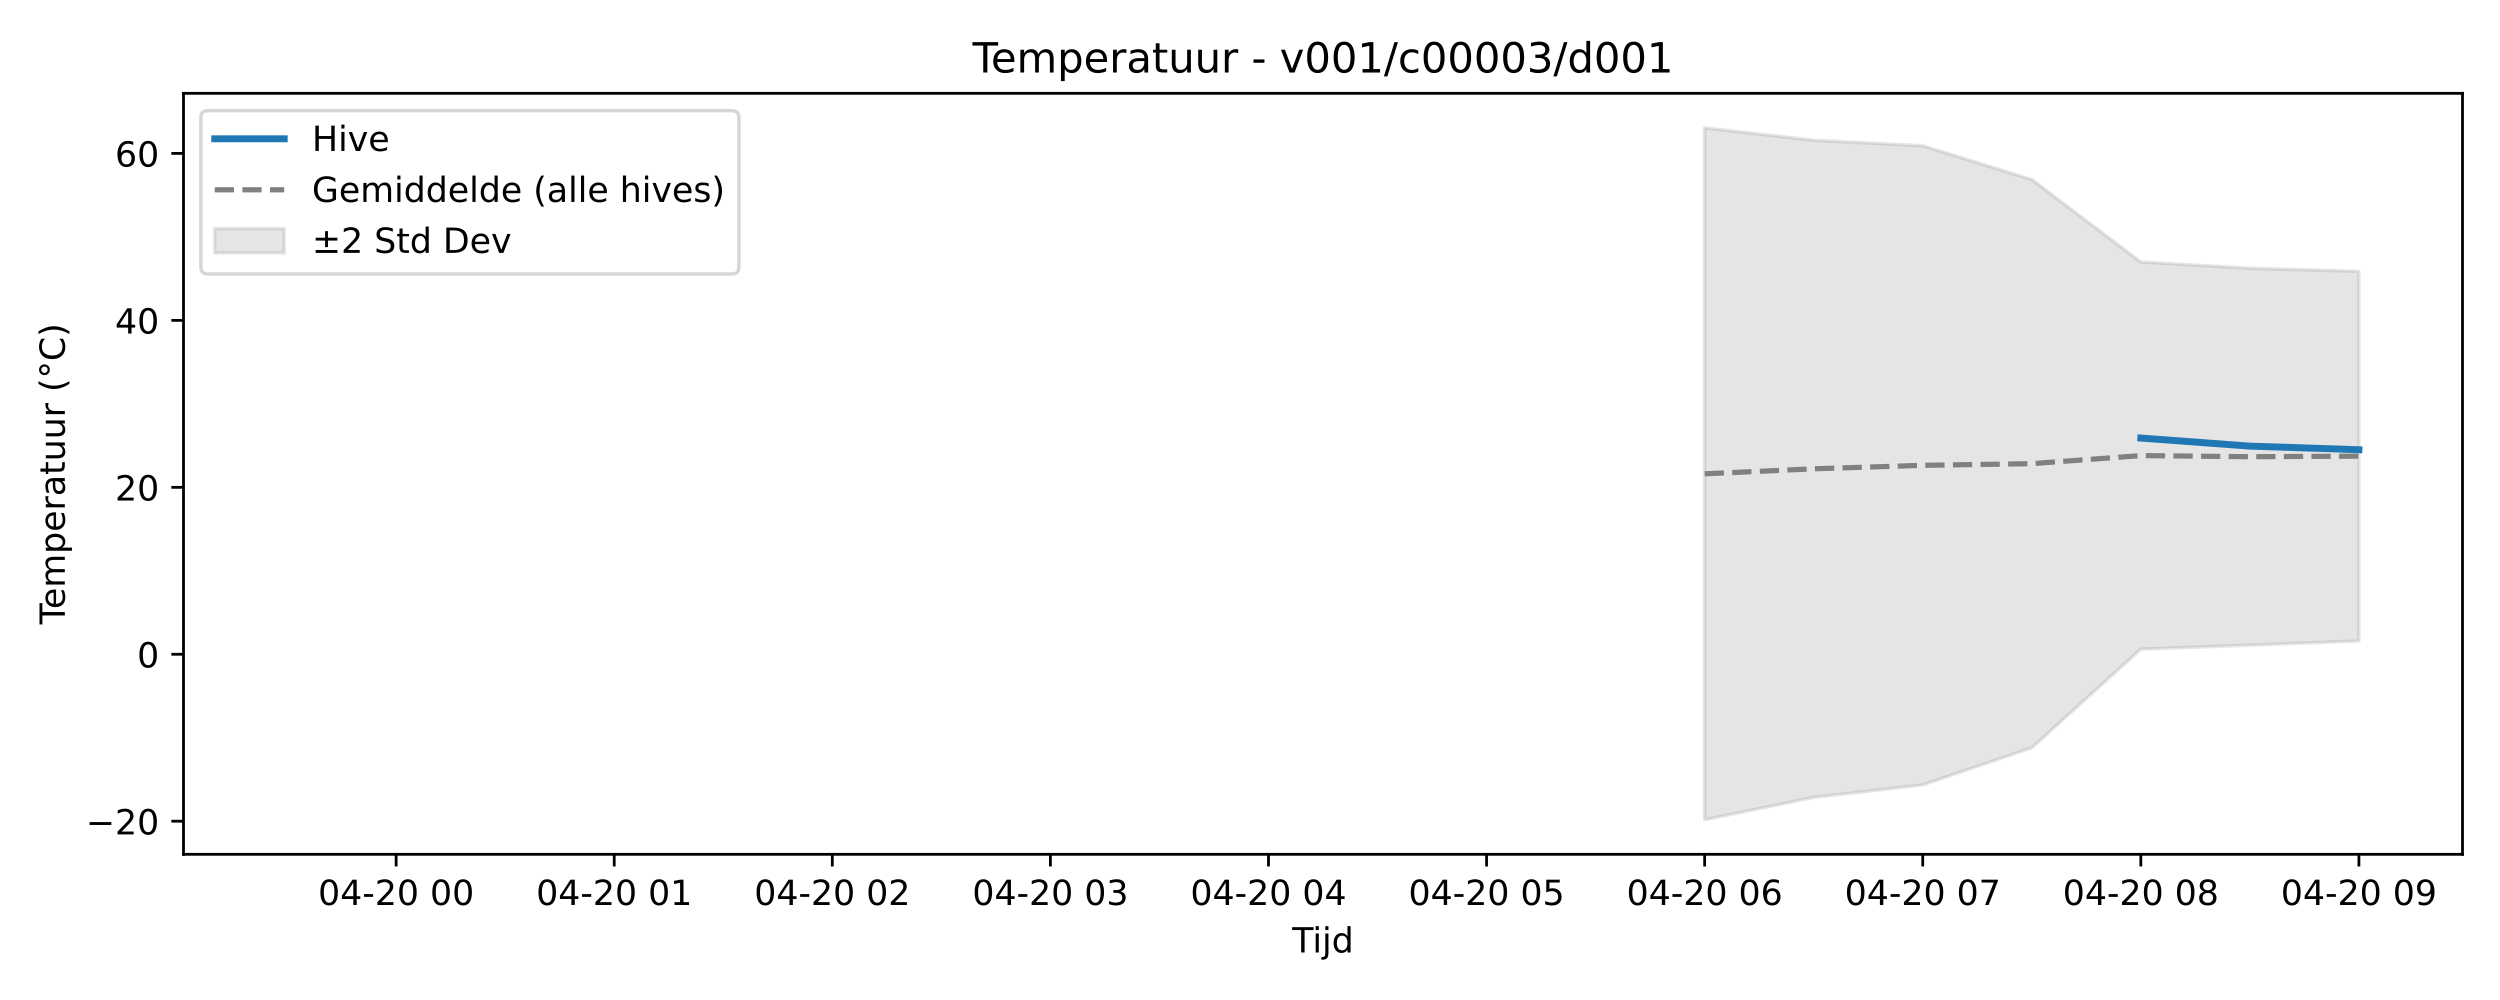
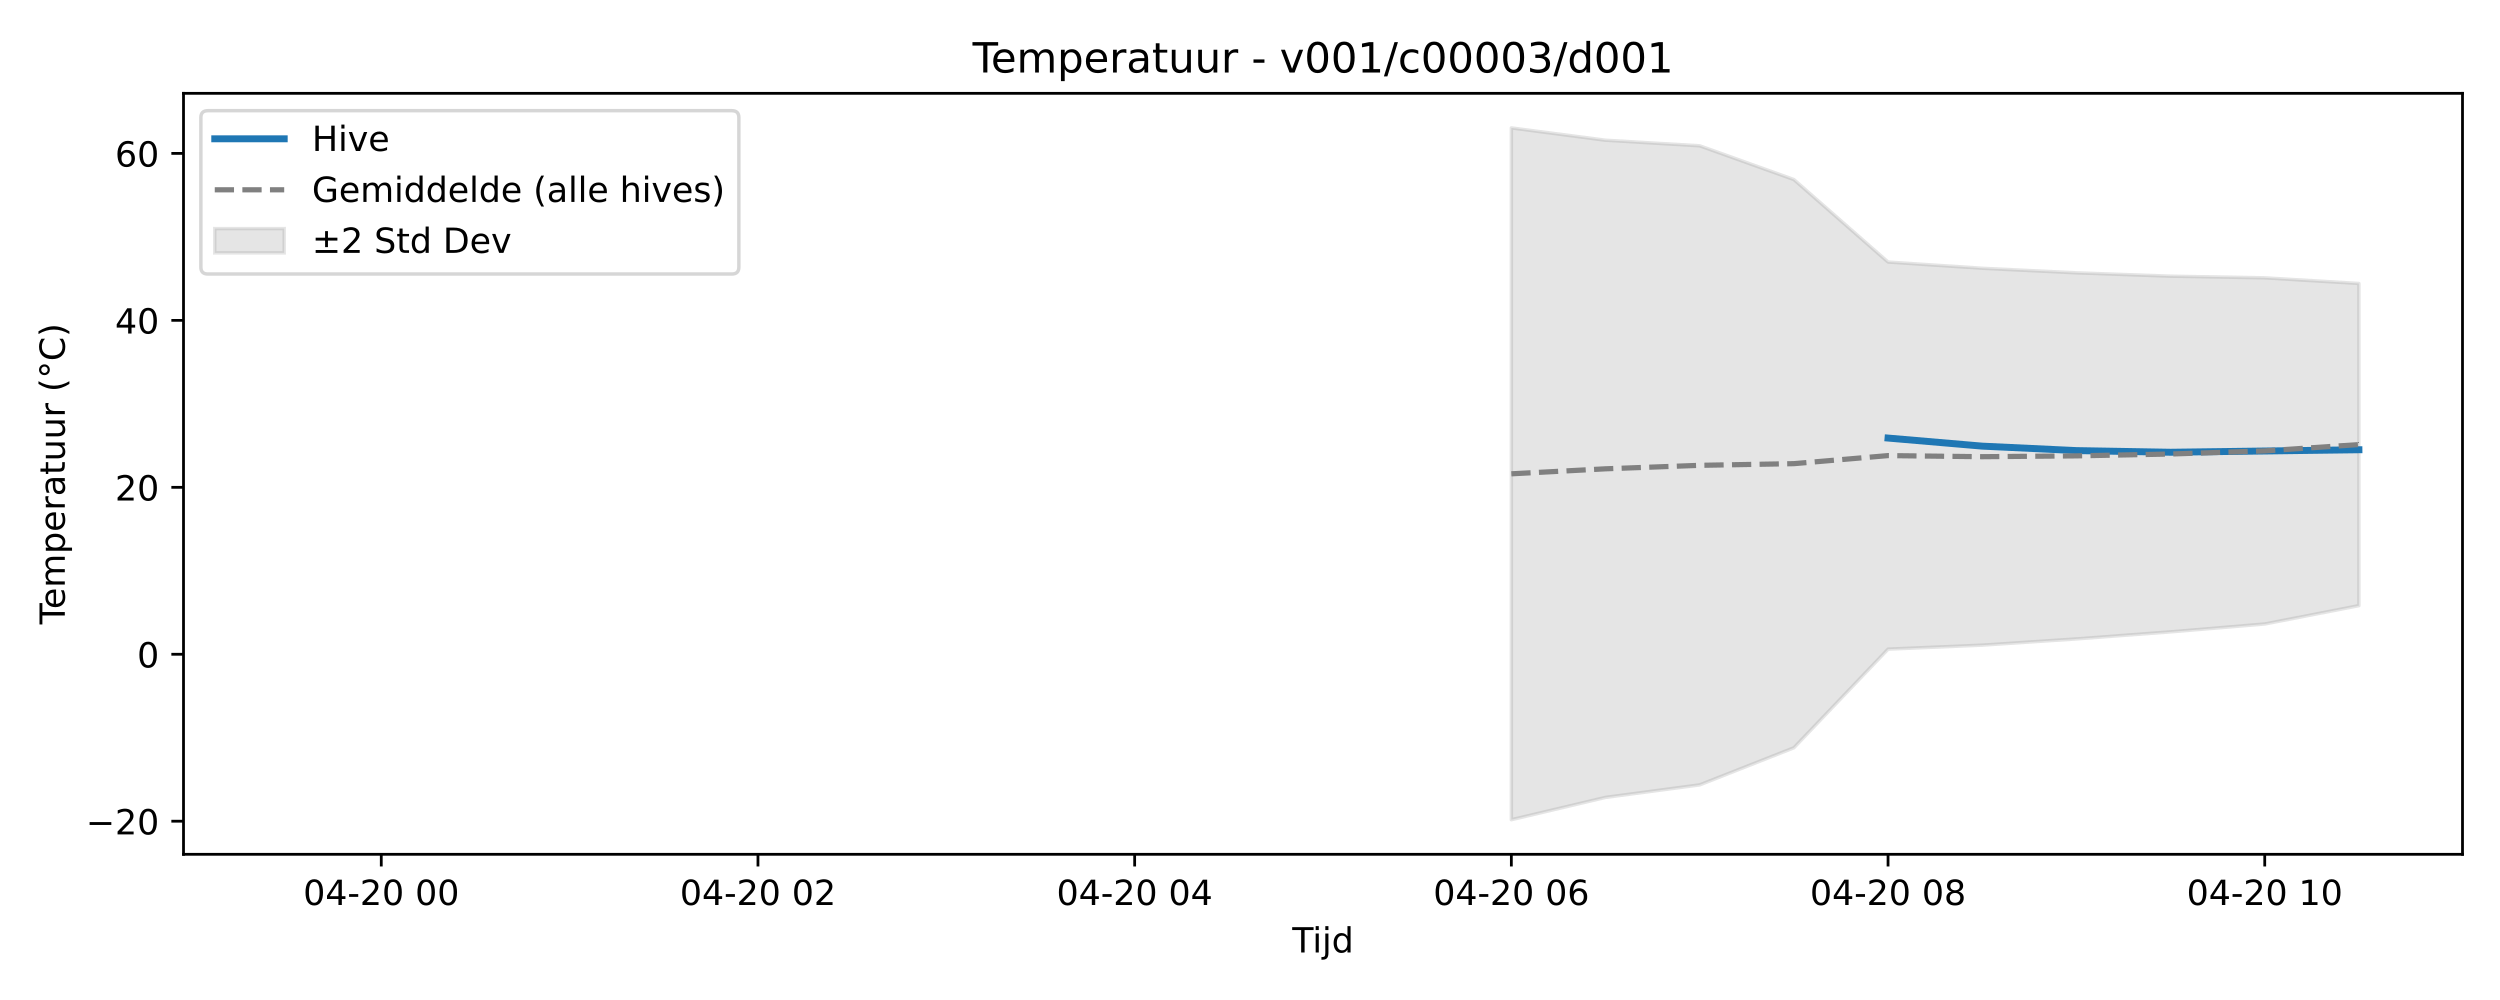
<svg xmlns="http://www.w3.org/2000/svg" xmlns:xlink="http://www.w3.org/1999/xlink" width="720pt" height="288pt" viewBox="0 0 720 288" version="1.1">
  <defs>
    <style type="text/css">*{stroke-linejoin: round; stroke-linecap: butt}</style>
  </defs>
  <g id="figure_1">
    <g id="patch_1">
      <path d="M 0 288  L 720 288  L 720 0  L 0 0  z " style="fill: #ffffff" />
    </g>
    <g id="axes_1">
      <g id="patch_2">
        <path d="M 52.85 246.04  L 709.2 246.04  L 709.2 26.88  L 52.85 26.88  z " style="fill: #ffffff" />
      </g>
      <g id="FillBetweenPolyCollection_1">
        <defs>
-           <path id="mf7ba7dcdd6" d="M 490.94 -251.158  L 490.94 -51.922  L 522.344 -58.351  L 553.749 -61.959  L 585.153 -72.64  L 616.557 -101.045  L 647.962 -102.199  L 679.366 -103.402  L 679.366 -209.856  L 679.366 -209.856  L 647.962 -210.738  L 616.557 -212.533  L 585.153 -236.29  L 553.749 -246.009  L 522.344 -247.614  L 490.94 -251.158  z " style="stroke: #808080; stroke-opacity: 0.2" />
+           <path id="m1d7313e271" d="M 435.269 -251.158  L 435.269 -51.922  L 462.391 -58.351  L 489.513 -61.959  L 516.635 -72.64  L 543.756 -101.045  L 570.878 -102.199  L 598 -103.993  L 625.122 -106.028  L 652.244 -108.293  L 679.366 -113.576  L 679.366 -206.36  L 679.366 -206.36  L 652.244 -207.983  L 625.122 -208.458  L 598 -209.425  L 570.878 -210.738  L 543.756 -212.533  L 516.635 -236.29  L 489.513 -246.009  L 462.391 -247.614  L 435.269 -251.158  z " style="stroke: #808080; stroke-opacity: 0.2" />
        </defs>
-         <g clip-path="url(#pc77f114fd9)">
-           <use xlink:href="#mf7ba7dcdd6" x="0" y="288" style="fill: #808080; fill-opacity: 0.2; stroke: #808080; stroke-opacity: 0.2" />
+         <g clip-path="url(#pd5b0db94c9)">
+           <use xlink:href="#m1d7313e271" x="0" y="288" style="fill: #808080; fill-opacity: 0.2; stroke: #808080; stroke-opacity: 0.2" />
        </g>
      </g>
      <g id="matplotlib.axis_1">
        <g id="xtick_1">
          <g id="line2d_1">
            <defs>
-               <path id="me14ebef748" d="M 0 0  L 0 3.5  " style="stroke: #000000; stroke-width: 0.8" />
-             </defs>
-             <g>
-               <use xlink:href="#me14ebef748" x="114.088" y="246.04" style="stroke: #000000; stroke-width: 0.8" />
+               <path id="mc8d496b8c4" d="M 0 0  L 0 3.5  " style="stroke: #000000; stroke-width: 0.8" />
+             </defs>
+             <g>
+               <use xlink:href="#mc8d496b8c4" x="109.806" y="246.04" style="stroke: #000000; stroke-width: 0.8" />
            </g>
          </g>
          <g id="text_1">
-             <g transform="translate(91.60793 260.6384) scale(0.1 -0.1)">
+             <g transform="translate(87.32552 260.6384) scale(0.1 -0.1)">
              <defs>
                <path id="DejaVuSans-30" d="M 2034 4250  Q 1547 4250 1301 3770  Q 1056 3291 1056 2328  Q 1056 1369 1301 889  Q 1547 409 2034 409  Q 2525 409 2770 889  Q 3016 1369 3016 2328  Q 3016 3291 2770 3770  Q 2525 4250 2034 4250  z M 2034 4750  Q 2819 4750 3233 4129  Q 3647 3509 3647 2328  Q 3647 1150 3233 529  Q 2819 -91 2034 -91  Q 1250 -91 836 529  Q 422 1150 422 2328  Q 422 3509 836 4129  Q 1250 4750 2034 4750  z " transform="scale(0.015625)" />
                <path id="DejaVuSans-34" d="M 2419 4116  L 825 1625  L 2419 1625  L 2419 4116  z M 2253 4666  L 3047 4666  L 3047 1625  L 3713 1625  L 3713 1100  L 3047 1100  L 3047 0  L 2419 0  L 2419 1100  L 313 1100  L 313 1709  L 2253 4666  z " transform="scale(0.015625)" />
                <path id="DejaVuSans-2d" d="M 313 2009  L 1997 2009  L 1997 1497  L 313 1497  L 313 2009  z " transform="scale(0.015625)" />
                <path id="DejaVuSans-32" d="M 1228 531  L 3431 531  L 3431 0  L 469 0  L 469 531  Q 828 903 1448 1529  Q 2069 2156 2228 2338  Q 2531 2678 2651 2914  Q 2772 3150 2772 3378  Q 2772 3750 2511 3984  Q 2250 4219 1831 4219  Q 1534 4219 1204 4116  Q 875 4013 500 3803  L 500 4441  Q 881 4594 1212 4672  Q 1544 4750 1819 4750  Q 2544 4750 2975 4387  Q 3406 4025 3406 3419  Q 3406 3131 3298 2873  Q 3191 2616 2906 2266  Q 2828 2175 2409 1742  Q 1991 1309 1228 531  z " transform="scale(0.015625)" />
                <path id="DejaVuSans-20" transform="scale(0.015625)" />
              </defs>
              <use xlink:href="#DejaVuSans-30" />
              <use xlink:href="#DejaVuSans-34" transform="translate(63.62305 0)" />
              <use xlink:href="#DejaVuSans-2d" transform="translate(127.2461 0)" />
              <use xlink:href="#DejaVuSans-32" transform="translate(163.3301 0)" />
              <use xlink:href="#DejaVuSans-30" transform="translate(226.9531 0)" />
              <use xlink:href="#DejaVuSans-20" transform="translate(290.5762 0)" />
              <use xlink:href="#DejaVuSans-30" transform="translate(322.3633 0)" />
              <use xlink:href="#DejaVuSans-30" transform="translate(385.9863 0)" />
            </g>
          </g>
        </g>
        <g id="xtick_2">
          <g id="line2d_2">
            <g>
-               <use xlink:href="#me14ebef748" x="176.897" y="246.04" style="stroke: #000000; stroke-width: 0.8" />
+               <use xlink:href="#mc8d496b8c4" x="218.294" y="246.04" style="stroke: #000000; stroke-width: 0.8" />
            </g>
          </g>
          <g id="text_2">
-             <g transform="translate(154.4165 260.6384) scale(0.1 -0.1)">
+             <g transform="translate(195.8131 260.6384) scale(0.1 -0.1)">
+               <use xlink:href="#DejaVuSans-30" />
+               <use xlink:href="#DejaVuSans-34" transform="translate(63.62305 0)" />
+               <use xlink:href="#DejaVuSans-2d" transform="translate(127.2461 0)" />
+               <use xlink:href="#DejaVuSans-32" transform="translate(163.3301 0)" />
+               <use xlink:href="#DejaVuSans-30" transform="translate(226.9531 0)" />
+               <use xlink:href="#DejaVuSans-20" transform="translate(290.5762 0)" />
+               <use xlink:href="#DejaVuSans-30" transform="translate(322.3633 0)" />
+               <use xlink:href="#DejaVuSans-32" transform="translate(385.9863 0)" />
+             </g>
+           </g>
+         </g>
+         <g id="xtick_3">
+           <g id="line2d_3">
+             <g>
+               <use xlink:href="#mc8d496b8c4" x="326.781" y="246.04" style="stroke: #000000; stroke-width: 0.8" />
+             </g>
+           </g>
+           <g id="text_3">
+             <g transform="translate(304.3007 260.6384) scale(0.1 -0.1)">
+               <use xlink:href="#DejaVuSans-30" />
+               <use xlink:href="#DejaVuSans-34" transform="translate(63.62305 0)" />
+               <use xlink:href="#DejaVuSans-2d" transform="translate(127.2461 0)" />
+               <use xlink:href="#DejaVuSans-32" transform="translate(163.3301 0)" />
+               <use xlink:href="#DejaVuSans-30" transform="translate(226.9531 0)" />
+               <use xlink:href="#DejaVuSans-20" transform="translate(290.5762 0)" />
+               <use xlink:href="#DejaVuSans-30" transform="translate(322.3633 0)" />
+               <use xlink:href="#DejaVuSans-34" transform="translate(385.9863 0)" />
+             </g>
+           </g>
+         </g>
+         <g id="xtick_4">
+           <g id="line2d_4">
+             <g>
+               <use xlink:href="#mc8d496b8c4" x="435.269" y="246.04" style="stroke: #000000; stroke-width: 0.8" />
+             </g>
+           </g>
+           <g id="text_4">
+             <g transform="translate(412.7883 260.6384) scale(0.1 -0.1)">
+               <defs>
+                 <path id="DejaVuSans-36" d="M 2113 2584  Q 1688 2584 1439 2293  Q 1191 2003 1191 1497  Q 1191 994 1439 701  Q 1688 409 2113 409  Q 2538 409 2786 701  Q 3034 994 3034 1497  Q 3034 2003 2786 2293  Q 2538 2584 2113 2584  z M 3366 4563  L 3366 3988  Q 3128 4100 2886 4159  Q 2644 4219 2406 4219  Q 1781 4219 1451 3797  Q 1122 3375 1075 2522  Q 1259 2794 1537 2939  Q 1816 3084 2150 3084  Q 2853 3084 3261 2657  Q 3669 2231 3669 1497  Q 3669 778 3244 343  Q 2819 -91 2113 -91  Q 1303 -91 875 529  Q 447 1150 447 2328  Q 447 3434 972 4092  Q 1497 4750 2381 4750  Q 2619 4750 2861 4703  Q 3103 4656 3366 4563  z " transform="scale(0.015625)" />
+               </defs>
+               <use xlink:href="#DejaVuSans-30" />
+               <use xlink:href="#DejaVuSans-34" transform="translate(63.62305 0)" />
+               <use xlink:href="#DejaVuSans-2d" transform="translate(127.2461 0)" />
+               <use xlink:href="#DejaVuSans-32" transform="translate(163.3301 0)" />
+               <use xlink:href="#DejaVuSans-30" transform="translate(226.9531 0)" />
+               <use xlink:href="#DejaVuSans-20" transform="translate(290.5762 0)" />
+               <use xlink:href="#DejaVuSans-30" transform="translate(322.3633 0)" />
+               <use xlink:href="#DejaVuSans-36" transform="translate(385.9863 0)" />
+             </g>
+           </g>
+         </g>
+         <g id="xtick_5">
+           <g id="line2d_5">
+             <g>
+               <use xlink:href="#mc8d496b8c4" x="543.756" y="246.04" style="stroke: #000000; stroke-width: 0.8" />
+             </g>
+           </g>
+           <g id="text_5">
+             <g transform="translate(521.2759 260.6384) scale(0.1 -0.1)">
+               <defs>
+                 <path id="DejaVuSans-38" d="M 2034 2216  Q 1584 2216 1326 1975  Q 1069 1734 1069 1313  Q 1069 891 1326 650  Q 1584 409 2034 409  Q 2484 409 2743 651  Q 3003 894 3003 1313  Q 3003 1734 2745 1975  Q 2488 2216 2034 2216  z M 1403 2484  Q 997 2584 770 2862  Q 544 3141 544 3541  Q 544 4100 942 4425  Q 1341 4750 2034 4750  Q 2731 4750 3128 4425  Q 3525 4100 3525 3541  Q 3525 3141 3298 2862  Q 3072 2584 2669 2484  Q 3125 2378 3379 2068  Q 3634 1759 3634 1313  Q 3634 634 3220 271  Q 2806 -91 2034 -91  Q 1263 -91 848 271  Q 434 634 434 1313  Q 434 1759 690 2068  Q 947 2378 1403 2484  z M 1172 3481  Q 1172 3119 1398 2916  Q 1625 2713 2034 2713  Q 2441 2713 2670 2916  Q 2900 3119 2900 3481  Q 2900 3844 2670 4047  Q 2441 4250 2034 4250  Q 1625 4250 1398 4047  Q 1172 3844 1172 3481  z " transform="scale(0.015625)" />
+               </defs>
+               <use xlink:href="#DejaVuSans-30" />
+               <use xlink:href="#DejaVuSans-34" transform="translate(63.62305 0)" />
+               <use xlink:href="#DejaVuSans-2d" transform="translate(127.2461 0)" />
+               <use xlink:href="#DejaVuSans-32" transform="translate(163.3301 0)" />
+               <use xlink:href="#DejaVuSans-30" transform="translate(226.9531 0)" />
+               <use xlink:href="#DejaVuSans-20" transform="translate(290.5762 0)" />
+               <use xlink:href="#DejaVuSans-30" transform="translate(322.3633 0)" />
+               <use xlink:href="#DejaVuSans-38" transform="translate(385.9863 0)" />
+             </g>
+           </g>
+         </g>
+         <g id="xtick_6">
+           <g id="line2d_6">
+             <g>
+               <use xlink:href="#mc8d496b8c4" x="652.244" y="246.04" style="stroke: #000000; stroke-width: 0.8" />
+             </g>
+           </g>
+           <g id="text_6">
+             <g transform="translate(629.7635 260.6384) scale(0.1 -0.1)">
              <defs>
                <path id="DejaVuSans-31" d="M 794 531  L 1825 531  L 1825 4091  L 703 3866  L 703 4441  L 1819 4666  L 2450 4666  L 2450 531  L 3481 531  L 3481 0  L 794 0  L 794 531  z " transform="scale(0.015625)" />
              </defs>
              <use xlink:href="#DejaVuSans-30" />
              <use xlink:href="#DejaVuSans-34" transform="translate(63.62305 0)" />
              <use xlink:href="#DejaVuSans-2d" transform="translate(127.2461 0)" />
              <use xlink:href="#DejaVuSans-32" transform="translate(163.3301 0)" />
              <use xlink:href="#DejaVuSans-30" transform="translate(226.9531 0)" />
              <use xlink:href="#DejaVuSans-20" transform="translate(290.5762 0)" />
-               <use xlink:href="#DejaVuSans-30" transform="translate(322.3633 0)" />
-               <use xlink:href="#DejaVuSans-31" transform="translate(385.9863 0)" />
-             </g>
-           </g>
-         </g>
-         <g id="xtick_3">
-           <g id="line2d_3">
-             <g>
-               <use xlink:href="#me14ebef748" x="239.706" y="246.04" style="stroke: #000000; stroke-width: 0.8" />
-             </g>
-           </g>
-           <g id="text_3">
-             <g transform="translate(217.2252 260.6384) scale(0.1 -0.1)">
-               <use xlink:href="#DejaVuSans-30" />
-               <use xlink:href="#DejaVuSans-34" transform="translate(63.62305 0)" />
-               <use xlink:href="#DejaVuSans-2d" transform="translate(127.2461 0)" />
-               <use xlink:href="#DejaVuSans-32" transform="translate(163.3301 0)" />
-               <use xlink:href="#DejaVuSans-30" transform="translate(226.9531 0)" />
-               <use xlink:href="#DejaVuSans-20" transform="translate(290.5762 0)" />
-               <use xlink:href="#DejaVuSans-30" transform="translate(322.3633 0)" />
-               <use xlink:href="#DejaVuSans-32" transform="translate(385.9863 0)" />
-             </g>
-           </g>
-         </g>
-         <g id="xtick_4">
-           <g id="line2d_4">
-             <g>
-               <use xlink:href="#me14ebef748" x="302.514" y="246.04" style="stroke: #000000; stroke-width: 0.8" />
-             </g>
-           </g>
-           <g id="text_4">
-             <g transform="translate(280.0338 260.6384) scale(0.1 -0.1)">
-               <defs>
-                 <path id="DejaVuSans-33" d="M 2597 2516  Q 3050 2419 3304 2112  Q 3559 1806 3559 1356  Q 3559 666 3084 287  Q 2609 -91 1734 -91  Q 1441 -91 1130 -33  Q 819 25 488 141  L 488 750  Q 750 597 1062 519  Q 1375 441 1716 441  Q 2309 441 2620 675  Q 2931 909 2931 1356  Q 2931 1769 2642 2001  Q 2353 2234 1838 2234  L 1294 2234  L 1294 2753  L 1863 2753  Q 2328 2753 2575 2939  Q 2822 3125 2822 3475  Q 2822 3834 2567 4026  Q 2313 4219 1838 4219  Q 1578 4219 1281 4162  Q 984 4106 628 3988  L 628 4550  Q 988 4650 1302 4700  Q 1616 4750 1894 4750  Q 2613 4750 3031 4423  Q 3450 4097 3450 3541  Q 3450 3153 3228 2886  Q 3006 2619 2597 2516  z " transform="scale(0.015625)" />
-               </defs>
-               <use xlink:href="#DejaVuSans-30" />
-               <use xlink:href="#DejaVuSans-34" transform="translate(63.62305 0)" />
-               <use xlink:href="#DejaVuSans-2d" transform="translate(127.2461 0)" />
-               <use xlink:href="#DejaVuSans-32" transform="translate(163.3301 0)" />
-               <use xlink:href="#DejaVuSans-30" transform="translate(226.9531 0)" />
-               <use xlink:href="#DejaVuSans-20" transform="translate(290.5762 0)" />
-               <use xlink:href="#DejaVuSans-30" transform="translate(322.3633 0)" />
-               <use xlink:href="#DejaVuSans-33" transform="translate(385.9863 0)" />
-             </g>
-           </g>
-         </g>
-         <g id="xtick_5">
-           <g id="line2d_5">
-             <g>
-               <use xlink:href="#me14ebef748" x="365.323" y="246.04" style="stroke: #000000; stroke-width: 0.8" />
-             </g>
-           </g>
-           <g id="text_5">
-             <g transform="translate(342.8424 260.6384) scale(0.1 -0.1)">
-               <use xlink:href="#DejaVuSans-30" />
-               <use xlink:href="#DejaVuSans-34" transform="translate(63.62305 0)" />
-               <use xlink:href="#DejaVuSans-2d" transform="translate(127.2461 0)" />
-               <use xlink:href="#DejaVuSans-32" transform="translate(163.3301 0)" />
-               <use xlink:href="#DejaVuSans-30" transform="translate(226.9531 0)" />
-               <use xlink:href="#DejaVuSans-20" transform="translate(290.5762 0)" />
-               <use xlink:href="#DejaVuSans-30" transform="translate(322.3633 0)" />
-               <use xlink:href="#DejaVuSans-34" transform="translate(385.9863 0)" />
-             </g>
-           </g>
-         </g>
-         <g id="xtick_6">
-           <g id="line2d_6">
-             <g>
-               <use xlink:href="#me14ebef748" x="428.131" y="246.04" style="stroke: #000000; stroke-width: 0.8" />
-             </g>
-           </g>
-           <g id="text_6">
-             <g transform="translate(405.651 260.6384) scale(0.1 -0.1)">
-               <defs>
-                 <path id="DejaVuSans-35" d="M 691 4666  L 3169 4666  L 3169 4134  L 1269 4134  L 1269 2991  Q 1406 3038 1543 3061  Q 1681 3084 1819 3084  Q 2600 3084 3056 2656  Q 3513 2228 3513 1497  Q 3513 744 3044 326  Q 2575 -91 1722 -91  Q 1428 -91 1123 -41  Q 819 9 494 109  L 494 744  Q 775 591 1075 516  Q 1375 441 1709 441  Q 2250 441 2565 725  Q 2881 1009 2881 1497  Q 2881 1984 2565 2268  Q 2250 2553 1709 2553  Q 1456 2553 1204 2497  Q 953 2441 691 2322  L 691 4666  z " transform="scale(0.015625)" />
-               </defs>
-               <use xlink:href="#DejaVuSans-30" />
-               <use xlink:href="#DejaVuSans-34" transform="translate(63.62305 0)" />
-               <use xlink:href="#DejaVuSans-2d" transform="translate(127.2461 0)" />
-               <use xlink:href="#DejaVuSans-32" transform="translate(163.3301 0)" />
-               <use xlink:href="#DejaVuSans-30" transform="translate(226.9531 0)" />
-               <use xlink:href="#DejaVuSans-20" transform="translate(290.5762 0)" />
-               <use xlink:href="#DejaVuSans-30" transform="translate(322.3633 0)" />
-               <use xlink:href="#DejaVuSans-35" transform="translate(385.9863 0)" />
-             </g>
-           </g>
-         </g>
-         <g id="xtick_7">
-           <g id="line2d_7">
-             <g>
-               <use xlink:href="#me14ebef748" x="490.94" y="246.04" style="stroke: #000000; stroke-width: 0.8" />
-             </g>
-           </g>
-           <g id="text_7">
-             <g transform="translate(468.4596 260.6384) scale(0.1 -0.1)">
-               <defs>
-                 <path id="DejaVuSans-36" d="M 2113 2584  Q 1688 2584 1439 2293  Q 1191 2003 1191 1497  Q 1191 994 1439 701  Q 1688 409 2113 409  Q 2538 409 2786 701  Q 3034 994 3034 1497  Q 3034 2003 2786 2293  Q 2538 2584 2113 2584  z M 3366 4563  L 3366 3988  Q 3128 4100 2886 4159  Q 2644 4219 2406 4219  Q 1781 4219 1451 3797  Q 1122 3375 1075 2522  Q 1259 2794 1537 2939  Q 1816 3084 2150 3084  Q 2853 3084 3261 2657  Q 3669 2231 3669 1497  Q 3669 778 3244 343  Q 2819 -91 2113 -91  Q 1303 -91 875 529  Q 447 1150 447 2328  Q 447 3434 972 4092  Q 1497 4750 2381 4750  Q 2619 4750 2861 4703  Q 3103 4656 3366 4563  z " transform="scale(0.015625)" />
-               </defs>
-               <use xlink:href="#DejaVuSans-30" />
-               <use xlink:href="#DejaVuSans-34" transform="translate(63.62305 0)" />
-               <use xlink:href="#DejaVuSans-2d" transform="translate(127.2461 0)" />
-               <use xlink:href="#DejaVuSans-32" transform="translate(163.3301 0)" />
-               <use xlink:href="#DejaVuSans-30" transform="translate(226.9531 0)" />
-               <use xlink:href="#DejaVuSans-20" transform="translate(290.5762 0)" />
-               <use xlink:href="#DejaVuSans-30" transform="translate(322.3633 0)" />
-               <use xlink:href="#DejaVuSans-36" transform="translate(385.9863 0)" />
-             </g>
-           </g>
-         </g>
-         <g id="xtick_8">
-           <g id="line2d_8">
-             <g>
-               <use xlink:href="#me14ebef748" x="553.749" y="246.04" style="stroke: #000000; stroke-width: 0.8" />
-             </g>
-           </g>
-           <g id="text_8">
-             <g transform="translate(531.2682 260.6384) scale(0.1 -0.1)">
-               <defs>
-                 <path id="DejaVuSans-37" d="M 525 4666  L 3525 4666  L 3525 4397  L 1831 0  L 1172 0  L 2766 4134  L 525 4134  L 525 4666  z " transform="scale(0.015625)" />
-               </defs>
-               <use xlink:href="#DejaVuSans-30" />
-               <use xlink:href="#DejaVuSans-34" transform="translate(63.62305 0)" />
-               <use xlink:href="#DejaVuSans-2d" transform="translate(127.2461 0)" />
-               <use xlink:href="#DejaVuSans-32" transform="translate(163.3301 0)" />
-               <use xlink:href="#DejaVuSans-30" transform="translate(226.9531 0)" />
-               <use xlink:href="#DejaVuSans-20" transform="translate(290.5762 0)" />
-               <use xlink:href="#DejaVuSans-30" transform="translate(322.3633 0)" />
-               <use xlink:href="#DejaVuSans-37" transform="translate(385.9863 0)" />
-             </g>
-           </g>
-         </g>
-         <g id="xtick_9">
-           <g id="line2d_9">
-             <g>
-               <use xlink:href="#me14ebef748" x="616.557" y="246.04" style="stroke: #000000; stroke-width: 0.8" />
-             </g>
-           </g>
-           <g id="text_9">
-             <g transform="translate(594.0768 260.6384) scale(0.1 -0.1)">
-               <defs>
-                 <path id="DejaVuSans-38" d="M 2034 2216  Q 1584 2216 1326 1975  Q 1069 1734 1069 1313  Q 1069 891 1326 650  Q 1584 409 2034 409  Q 2484 409 2743 651  Q 3003 894 3003 1313  Q 3003 1734 2745 1975  Q 2488 2216 2034 2216  z M 1403 2484  Q 997 2584 770 2862  Q 544 3141 544 3541  Q 544 4100 942 4425  Q 1341 4750 2034 4750  Q 2731 4750 3128 4425  Q 3525 4100 3525 3541  Q 3525 3141 3298 2862  Q 3072 2584 2669 2484  Q 3125 2378 3379 2068  Q 3634 1759 3634 1313  Q 3634 634 3220 271  Q 2806 -91 2034 -91  Q 1263 -91 848 271  Q 434 634 434 1313  Q 434 1759 690 2068  Q 947 2378 1403 2484  z M 1172 3481  Q 1172 3119 1398 2916  Q 1625 2713 2034 2713  Q 2441 2713 2670 2916  Q 2900 3119 2900 3481  Q 2900 3844 2670 4047  Q 2441 4250 2034 4250  Q 1625 4250 1398 4047  Q 1172 3844 1172 3481  z " transform="scale(0.015625)" />
-               </defs>
-               <use xlink:href="#DejaVuSans-30" />
-               <use xlink:href="#DejaVuSans-34" transform="translate(63.62305 0)" />
-               <use xlink:href="#DejaVuSans-2d" transform="translate(127.2461 0)" />
-               <use xlink:href="#DejaVuSans-32" transform="translate(163.3301 0)" />
-               <use xlink:href="#DejaVuSans-30" transform="translate(226.9531 0)" />
-               <use xlink:href="#DejaVuSans-20" transform="translate(290.5762 0)" />
-               <use xlink:href="#DejaVuSans-30" transform="translate(322.3633 0)" />
-               <use xlink:href="#DejaVuSans-38" transform="translate(385.9863 0)" />
-             </g>
-           </g>
-         </g>
-         <g id="xtick_10">
-           <g id="line2d_10">
-             <g>
-               <use xlink:href="#me14ebef748" x="679.366" y="246.04" style="stroke: #000000; stroke-width: 0.8" />
-             </g>
-           </g>
-           <g id="text_10">
-             <g transform="translate(656.8854 260.6384) scale(0.1 -0.1)">
-               <defs>
-                 <path id="DejaVuSans-39" d="M 703 97  L 703 672  Q 941 559 1184 500  Q 1428 441 1663 441  Q 2288 441 2617 861  Q 2947 1281 2994 2138  Q 2813 1869 2534 1725  Q 2256 1581 1919 1581  Q 1219 1581 811 2004  Q 403 2428 403 3163  Q 403 3881 828 4315  Q 1253 4750 1959 4750  Q 2769 4750 3195 4129  Q 3622 3509 3622 2328  Q 3622 1225 3098 567  Q 2575 -91 1691 -91  Q 1453 -91 1209 -44  Q 966 3 703 97  z M 1959 2075  Q 2384 2075 2632 2365  Q 2881 2656 2881 3163  Q 2881 3666 2632 3958  Q 2384 4250 1959 4250  Q 1534 4250 1286 3958  Q 1038 3666 1038 3163  Q 1038 2656 1286 2365  Q 1534 2075 1959 2075  z " transform="scale(0.015625)" />
-               </defs>
-               <use xlink:href="#DejaVuSans-30" />
-               <use xlink:href="#DejaVuSans-34" transform="translate(63.62305 0)" />
-               <use xlink:href="#DejaVuSans-2d" transform="translate(127.2461 0)" />
-               <use xlink:href="#DejaVuSans-32" transform="translate(163.3301 0)" />
-               <use xlink:href="#DejaVuSans-30" transform="translate(226.9531 0)" />
-               <use xlink:href="#DejaVuSans-20" transform="translate(290.5762 0)" />
-               <use xlink:href="#DejaVuSans-30" transform="translate(322.3633 0)" />
-               <use xlink:href="#DejaVuSans-39" transform="translate(385.9863 0)" />
-             </g>
-           </g>
-         </g>
-         <g id="text_11">
+               <use xlink:href="#DejaVuSans-31" transform="translate(322.3633 0)" />
+               <use xlink:href="#DejaVuSans-30" transform="translate(385.9863 0)" />
+             </g>
+           </g>
+         </g>
+         <g id="text_7">
          <g transform="translate(372.175 274.3166) scale(0.1 -0.1)">
            <defs>
              <path id="DejaVuSans-54" d="M -19 4666  L 3928 4666  L 3928 4134  L 2272 4134  L 2272 0  L 1638 0  L 1638 4134  L -19 4134  L -19 4666  z " transform="scale(0.015625)" />
              <path id="DejaVuSans-69" d="M 603 3500  L 1178 3500  L 1178 0  L 603 0  L 603 3500  z M 603 4863  L 1178 4863  L 1178 4134  L 603 4134  L 603 4863  z " transform="scale(0.015625)" />
              <path id="DejaVuSans-6a" d="M 603 3500  L 1178 3500  L 1178 -63  Q 1178 -731 923 -1031  Q 669 -1331 103 -1331  L -116 -1331  L -116 -844  L 38 -844  Q 366 -844 484 -692  Q 603 -541 603 -63  L 603 3500  z M 603 4863  L 1178 4863  L 1178 4134  L 603 4134  L 603 4863  z " transform="scale(0.015625)" />
              <path id="DejaVuSans-64" d="M 2906 2969  L 2906 4863  L 3481 4863  L 3481 0  L 2906 0  L 2906 525  Q 2725 213 2448 61  Q 2172 -91 1784 -91  Q 1150 -91 751 415  Q 353 922 353 1747  Q 353 2572 751 3078  Q 1150 3584 1784 3584  Q 2172 3584 2448 3432  Q 2725 3281 2906 2969  z M 947 1747  Q 947 1113 1208 752  Q 1469 391 1925 391  Q 2381 391 2643 752  Q 2906 1113 2906 1747  Q 2906 2381 2643 2742  Q 2381 3103 1925 3103  Q 1469 3103 1208 2742  Q 947 2381 947 1747  z " transform="scale(0.015625)" />
            </defs>
            <use xlink:href="#DejaVuSans-54" />
            <use xlink:href="#DejaVuSans-69" transform="translate(57.95898 0)" />
            <use xlink:href="#DejaVuSans-6a" transform="translate(85.74219 0)" />
            <use xlink:href="#DejaVuSans-64" transform="translate(113.5254 0)" />
          </g>
        </g>
      </g>
      <g id="matplotlib.axis_2">
        <g id="ytick_1">
-           <g id="line2d_11">
-             <defs>
-               <path id="m6b45f3e6f0" d="M 0 0  L -3.5 0  " style="stroke: #000000; stroke-width: 0.8" />
-             </defs>
-             <g>
-               <use xlink:href="#m6b45f3e6f0" x="52.85" y="236.511" style="stroke: #000000; stroke-width: 0.8" />
-             </g>
-           </g>
-           <g id="text_12">
+           <g id="line2d_7">
+             <defs>
+               <path id="mb2740cbf51" d="M 0 0  L -3.5 0  " style="stroke: #000000; stroke-width: 0.8" />
+             </defs>
+             <g>
+               <use xlink:href="#mb2740cbf51" x="52.85" y="236.511" style="stroke: #000000; stroke-width: 0.8" />
+             </g>
+           </g>
+           <g id="text_8">
            <g transform="translate(24.74531 240.3106) scale(0.1 -0.1)">
              <defs>
                <path id="DejaVuSans-2212" d="M 678 2272  L 4684 2272  L 4684 1741  L 678 1741  L 678 2272  z " transform="scale(0.015625)" />
              </defs>
              <use xlink:href="#DejaVuSans-2212" />
              <use xlink:href="#DejaVuSans-32" transform="translate(83.78906 0)" />
              <use xlink:href="#DejaVuSans-30" transform="translate(147.4121 0)" />
            </g>
          </g>
        </g>
        <g id="ytick_2">
-           <g id="line2d_12">
-             <g>
-               <use xlink:href="#m6b45f3e6f0" x="52.85" y="188.429" style="stroke: #000000; stroke-width: 0.8" />
-             </g>
-           </g>
-           <g id="text_13">
+           <g id="line2d_8">
+             <g>
+               <use xlink:href="#mb2740cbf51" x="52.85" y="188.429" style="stroke: #000000; stroke-width: 0.8" />
+             </g>
+           </g>
+           <g id="text_9">
            <g transform="translate(39.4875 192.2283) scale(0.1 -0.1)">
              <use xlink:href="#DejaVuSans-30" />
            </g>
          </g>
        </g>
        <g id="ytick_3">
-           <g id="line2d_13">
-             <g>
-               <use xlink:href="#m6b45f3e6f0" x="52.85" y="140.347" style="stroke: #000000; stroke-width: 0.8" />
-             </g>
-           </g>
-           <g id="text_14">
+           <g id="line2d_9">
+             <g>
+               <use xlink:href="#mb2740cbf51" x="52.85" y="140.347" style="stroke: #000000; stroke-width: 0.8" />
+             </g>
+           </g>
+           <g id="text_10">
            <g transform="translate(33.125 144.1459) scale(0.1 -0.1)">
              <use xlink:href="#DejaVuSans-32" />
              <use xlink:href="#DejaVuSans-30" transform="translate(63.62305 0)" />
            </g>
          </g>
        </g>
        <g id="ytick_4">
-           <g id="line2d_14">
-             <g>
-               <use xlink:href="#m6b45f3e6f0" x="52.85" y="92.264" style="stroke: #000000; stroke-width: 0.8" />
-             </g>
-           </g>
-           <g id="text_15">
+           <g id="line2d_10">
+             <g>
+               <use xlink:href="#mb2740cbf51" x="52.85" y="92.264" style="stroke: #000000; stroke-width: 0.8" />
+             </g>
+           </g>
+           <g id="text_11">
            <g transform="translate(33.125 96.0635) scale(0.1 -0.1)">
              <use xlink:href="#DejaVuSans-34" />
              <use xlink:href="#DejaVuSans-30" transform="translate(63.62305 0)" />
            </g>
          </g>
        </g>
        <g id="ytick_5">
-           <g id="line2d_15">
-             <g>
-               <use xlink:href="#m6b45f3e6f0" x="52.85" y="44.182" style="stroke: #000000; stroke-width: 0.8" />
-             </g>
-           </g>
-           <g id="text_16">
+           <g id="line2d_11">
+             <g>
+               <use xlink:href="#mb2740cbf51" x="52.85" y="44.182" style="stroke: #000000; stroke-width: 0.8" />
+             </g>
+           </g>
+           <g id="text_12">
            <g transform="translate(33.125 47.98111) scale(0.1 -0.1)">
              <use xlink:href="#DejaVuSans-36" />
              <use xlink:href="#DejaVuSans-30" transform="translate(63.62305 0)" />
            </g>
          </g>
        </g>
-         <g id="text_17">
+         <g id="text_13">
          <g transform="translate(18.66562 179.8162) rotate(-90) scale(0.1 -0.1)">
            <defs>
              <path id="DejaVuSans-65" d="M 3597 1894  L 3597 1613  L 953 1613  Q 991 1019 1311 708  Q 1631 397 2203 397  Q 2534 397 2845 478  Q 3156 559 3463 722  L 3463 178  Q 3153 47 2828 -22  Q 2503 -91 2169 -91  Q 1331 -91 842 396  Q 353 884 353 1716  Q 353 2575 817 3079  Q 1281 3584 2069 3584  Q 2775 3584 3186 3129  Q 3597 2675 3597 1894  z M 3022 2063  Q 3016 2534 2758 2815  Q 2500 3097 2075 3097  Q 1594 3097 1305 2825  Q 1016 2553 972 2059  L 3022 2063  z " transform="scale(0.015625)" />
              <path id="DejaVuSans-6d" d="M 3328 2828  Q 3544 3216 3844 3400  Q 4144 3584 4550 3584  Q 5097 3584 5394 3201  Q 5691 2819 5691 2113  L 5691 0  L 5113 0  L 5113 2094  Q 5113 2597 4934 2840  Q 4756 3084 4391 3084  Q 3944 3084 3684 2787  Q 3425 2491 3425 1978  L 3425 0  L 2847 0  L 2847 2094  Q 2847 2600 2669 2842  Q 2491 3084 2119 3084  Q 1678 3084 1418 2786  Q 1159 2488 1159 1978  L 1159 0  L 581 0  L 581 3500  L 1159 3500  L 1159 2956  Q 1356 3278 1631 3431  Q 1906 3584 2284 3584  Q 2666 3584 2933 3390  Q 3200 3197 3328 2828  z " transform="scale(0.015625)" />
              <path id="DejaVuSans-70" d="M 1159 525  L 1159 -1331  L 581 -1331  L 581 3500  L 1159 3500  L 1159 2969  Q 1341 3281 1617 3432  Q 1894 3584 2278 3584  Q 2916 3584 3314 3078  Q 3713 2572 3713 1747  Q 3713 922 3314 415  Q 2916 -91 2278 -91  Q 1894 -91 1617 61  Q 1341 213 1159 525  z M 3116 1747  Q 3116 2381 2855 2742  Q 2594 3103 2138 3103  Q 1681 3103 1420 2742  Q 1159 2381 1159 1747  Q 1159 1113 1420 752  Q 1681 391 2138 391  Q 2594 391 2855 752  Q 3116 1113 3116 1747  z " transform="scale(0.015625)" />
              <path id="DejaVuSans-72" d="M 2631 2963  Q 2534 3019 2420 3045  Q 2306 3072 2169 3072  Q 1681 3072 1420 2755  Q 1159 2438 1159 1844  L 1159 0  L 581 0  L 581 3500  L 1159 3500  L 1159 2956  Q 1341 3275 1631 3429  Q 1922 3584 2338 3584  Q 2397 3584 2469 3576  Q 2541 3569 2628 3553  L 2631 2963  z " transform="scale(0.015625)" />
              <path id="DejaVuSans-61" d="M 2194 1759  Q 1497 1759 1228 1600  Q 959 1441 959 1056  Q 959 750 1161 570  Q 1363 391 1709 391  Q 2188 391 2477 730  Q 2766 1069 2766 1631  L 2766 1759  L 2194 1759  z M 3341 1997  L 3341 0  L 2766 0  L 2766 531  Q 2569 213 2275 61  Q 1981 -91 1556 -91  Q 1019 -91 701 211  Q 384 513 384 1019  Q 384 1609 779 1909  Q 1175 2209 1959 2209  L 2766 2209  L 2766 2266  Q 2766 2663 2505 2880  Q 2244 3097 1772 3097  Q 1472 3097 1187 3025  Q 903 2953 641 2809  L 641 3341  Q 956 3463 1253 3523  Q 1550 3584 1831 3584  Q 2591 3584 2966 3190  Q 3341 2797 3341 1997  z " transform="scale(0.015625)" />
              <path id="DejaVuSans-74" d="M 1172 4494  L 1172 3500  L 2356 3500  L 2356 3053  L 1172 3053  L 1172 1153  Q 1172 725 1289 603  Q 1406 481 1766 481  L 2356 481  L 2356 0  L 1766 0  Q 1100 0 847 248  Q 594 497 594 1153  L 594 3053  L 172 3053  L 172 3500  L 594 3500  L 594 4494  L 1172 4494  z " transform="scale(0.015625)" />
              <path id="DejaVuSans-75" d="M 544 1381  L 544 3500  L 1119 3500  L 1119 1403  Q 1119 906 1312 657  Q 1506 409 1894 409  Q 2359 409 2629 706  Q 2900 1003 2900 1516  L 2900 3500  L 3475 3500  L 3475 0  L 2900 0  L 2900 538  Q 2691 219 2414 64  Q 2138 -91 1772 -91  Q 1169 -91 856 284  Q 544 659 544 1381  z M 1991 3584  L 1991 3584  z " transform="scale(0.015625)" />
              <path id="DejaVuSans-28" d="M 1984 4856  Q 1566 4138 1362 3434  Q 1159 2731 1159 2009  Q 1159 1288 1364 580  Q 1569 -128 1984 -844  L 1484 -844  Q 1016 -109 783 600  Q 550 1309 550 2009  Q 550 2706 781 3412  Q 1013 4119 1484 4856  L 1984 4856  z " transform="scale(0.015625)" />
              <path id="DejaVuSans-b0" d="M 1600 4347  Q 1350 4347 1178 4173  Q 1006 4000 1006 3750  Q 1006 3503 1178 3333  Q 1350 3163 1600 3163  Q 1850 3163 2022 3333  Q 2194 3503 2194 3750  Q 2194 3997 2020 4172  Q 1847 4347 1600 4347  z M 1600 4750  Q 1800 4750 1984 4673  Q 2169 4597 2303 4453  Q 2447 4313 2519 4134  Q 2591 3956 2591 3750  Q 2591 3338 2302 3052  Q 2013 2766 1594 2766  Q 1172 2766 890 3047  Q 609 3328 609 3750  Q 609 4169 896 4459  Q 1184 4750 1600 4750  z " transform="scale(0.015625)" />
              <path id="DejaVuSans-43" d="M 4122 4306  L 4122 3641  Q 3803 3938 3442 4084  Q 3081 4231 2675 4231  Q 1875 4231 1450 3742  Q 1025 3253 1025 2328  Q 1025 1406 1450 917  Q 1875 428 2675 428  Q 3081 428 3442 575  Q 3803 722 4122 1019  L 4122 359  Q 3791 134 3420 21  Q 3050 -91 2638 -91  Q 1578 -91 968 557  Q 359 1206 359 2328  Q 359 3453 968 4101  Q 1578 4750 2638 4750  Q 3056 4750 3426 4639  Q 3797 4528 4122 4306  z " transform="scale(0.015625)" />
              <path id="DejaVuSans-29" d="M 513 4856  L 1013 4856  Q 1481 4119 1714 3412  Q 1947 2706 1947 2009  Q 1947 1309 1714 600  Q 1481 -109 1013 -844  L 513 -844  Q 928 -128 1133 580  Q 1338 1288 1338 2009  Q 1338 2731 1133 3434  Q 928 4138 513 4856  z " transform="scale(0.015625)" />
            </defs>
            <use xlink:href="#DejaVuSans-54" />
            <use xlink:href="#DejaVuSans-65" transform="translate(44.08398 0)" />
            <use xlink:href="#DejaVuSans-6d" transform="translate(105.6074 0)" />
            <use xlink:href="#DejaVuSans-70" transform="translate(203.0195 0)" />
            <use xlink:href="#DejaVuSans-65" transform="translate(266.4961 0)" />
            <use xlink:href="#DejaVuSans-72" transform="translate(328.0195 0)" />
            <use xlink:href="#DejaVuSans-61" transform="translate(369.1328 0)" />
            <use xlink:href="#DejaVuSans-74" transform="translate(430.4121 0)" />
            <use xlink:href="#DejaVuSans-75" transform="translate(469.6211 0)" />
            <use xlink:href="#DejaVuSans-75" transform="translate(533 0)" />
            <use xlink:href="#DejaVuSans-72" transform="translate(596.3789 0)" />
            <use xlink:href="#DejaVuSans-20" transform="translate(637.4922 0)" />
            <use xlink:href="#DejaVuSans-28" transform="translate(669.2793 0)" />
            <use xlink:href="#DejaVuSans-b0" transform="translate(708.293 0)" />
            <use xlink:href="#DejaVuSans-43" transform="translate(758.293 0)" />
            <use xlink:href="#DejaVuSans-29" transform="translate(828.1172 0)" />
          </g>
        </g>
      </g>
-       <g id="line2d_16">
-         <path d="M 616.557 126.162  L 647.962 128.486  L 679.366 129.528  " clip-path="url(#pc77f114fd9)" style="fill: none; stroke: #1f77b4; stroke-width: 2; stroke-linecap: square" />
-       </g>
-       <g id="line2d_17">
-         <path d="M 82.684 167.273  M 490.94 136.46  L 522.344 135.018  L 553.749 134.016  L 585.153 133.535  L 616.557 131.211  L 647.962 131.532  L 679.366 131.371  " clip-path="url(#pc77f114fd9)" style="fill: none; stroke-dasharray: 5.55,2.4; stroke-dashoffset: 0; stroke: #808080; stroke-width: 1.5" />
+       <g id="line2d_12">
+         <path d="M 543.756 126.162  L 570.878 128.486  L 598 129.769  L 625.122 130.249  L 652.244 129.889  L 679.366 129.528  " clip-path="url(#pd5b0db94c9)" style="fill: none; stroke: #1f77b4; stroke-width: 2; stroke-linecap: square" />
+       </g>
+       <g id="line2d_13">
+         <path d="M 82.684 167.273  M 435.269 136.46  L 462.391 135.018  L 489.513 134.016  L 516.635 133.535  L 543.756 131.211  L 570.878 131.532  L 598 131.291  L 625.122 130.757  L 652.244 129.862  L 679.366 128.032  " clip-path="url(#pd5b0db94c9)" style="fill: none; stroke-dasharray: 5.55,2.4; stroke-dashoffset: 0; stroke: #808080; stroke-width: 1.5" />
      </g>
      <g id="patch_3">
        <path d="M 52.85 246.04  L 52.85 26.88  " style="fill: none; stroke: #000000; stroke-width: 0.8; stroke-linejoin: miter; stroke-linecap: square" />
      </g>
      <g id="patch_4">
        <path d="M 709.2 246.04  L 709.2 26.88  " style="fill: none; stroke: #000000; stroke-width: 0.8; stroke-linejoin: miter; stroke-linecap: square" />
      </g>
      <g id="patch_5">
        <path d="M 52.85 246.04  L 709.2 246.04  " style="fill: none; stroke: #000000; stroke-width: 0.8; stroke-linejoin: miter; stroke-linecap: square" />
      </g>
      <g id="patch_6">
        <path d="M 52.85 26.88  L 709.2 26.88  " style="fill: none; stroke: #000000; stroke-width: 0.8; stroke-linejoin: miter; stroke-linecap: square" />
      </g>
-       <g id="text_18">
+       <g id="text_14">
        <g transform="translate(280.1031 20.88) scale(0.12 -0.12)">
          <defs>
            <path id="DejaVuSans-76" d="M 191 3500  L 800 3500  L 1894 563  L 2988 3500  L 3597 3500  L 2284 0  L 1503 0  L 191 3500  z " transform="scale(0.015625)" />
            <path id="DejaVuSans-2f" d="M 1625 4666  L 2156 4666  L 531 -594  L 0 -594  L 1625 4666  z " transform="scale(0.015625)" />
            <path id="DejaVuSans-63" d="M 3122 3366  L 3122 2828  Q 2878 2963 2633 3030  Q 2388 3097 2138 3097  Q 1578 3097 1268 2742  Q 959 2388 959 1747  Q 959 1106 1268 751  Q 1578 397 2138 397  Q 2388 397 2633 464  Q 2878 531 3122 666  L 3122 134  Q 2881 22 2623 -34  Q 2366 -91 2075 -91  Q 1284 -91 818 406  Q 353 903 353 1747  Q 353 2603 823 3093  Q 1294 3584 2113 3584  Q 2378 3584 2631 3529  Q 2884 3475 3122 3366  z " transform="scale(0.015625)" />
+             <path id="DejaVuSans-33" d="M 2597 2516  Q 3050 2419 3304 2112  Q 3559 1806 3559 1356  Q 3559 666 3084 287  Q 2609 -91 1734 -91  Q 1441 -91 1130 -33  Q 819 25 488 141  L 488 750  Q 750 597 1062 519  Q 1375 441 1716 441  Q 2309 441 2620 675  Q 2931 909 2931 1356  Q 2931 1769 2642 2001  Q 2353 2234 1838 2234  L 1294 2234  L 1294 2753  L 1863 2753  Q 2328 2753 2575 2939  Q 2822 3125 2822 3475  Q 2822 3834 2567 4026  Q 2313 4219 1838 4219  Q 1578 4219 1281 4162  Q 984 4106 628 3988  L 628 4550  Q 988 4650 1302 4700  Q 1616 4750 1894 4750  Q 2613 4750 3031 4423  Q 3450 4097 3450 3541  Q 3450 3153 3228 2886  Q 3006 2619 2597 2516  z " transform="scale(0.015625)" />
          </defs>
          <use xlink:href="#DejaVuSans-54" />
          <use xlink:href="#DejaVuSans-65" transform="translate(44.08398 0)" />
          <use xlink:href="#DejaVuSans-6d" transform="translate(105.6074 0)" />
          <use xlink:href="#DejaVuSans-70" transform="translate(203.0195 0)" />
          <use xlink:href="#DejaVuSans-65" transform="translate(266.4961 0)" />
          <use xlink:href="#DejaVuSans-72" transform="translate(328.0195 0)" />
          <use xlink:href="#DejaVuSans-61" transform="translate(369.1328 0)" />
          <use xlink:href="#DejaVuSans-74" transform="translate(430.4121 0)" />
          <use xlink:href="#DejaVuSans-75" transform="translate(469.6211 0)" />
          <use xlink:href="#DejaVuSans-75" transform="translate(533 0)" />
          <use xlink:href="#DejaVuSans-72" transform="translate(596.3789 0)" />
          <use xlink:href="#DejaVuSans-20" transform="translate(637.4922 0)" />
          <use xlink:href="#DejaVuSans-2d" transform="translate(669.2793 0)" />
          <use xlink:href="#DejaVuSans-20" transform="translate(705.3633 0)" />
          <use xlink:href="#DejaVuSans-76" transform="translate(737.1504 0)" />
          <use xlink:href="#DejaVuSans-30" transform="translate(796.3301 0)" />
          <use xlink:href="#DejaVuSans-30" transform="translate(859.9531 0)" />
          <use xlink:href="#DejaVuSans-31" transform="translate(923.5762 0)" />
          <use xlink:href="#DejaVuSans-2f" transform="translate(987.1992 0)" />
          <use xlink:href="#DejaVuSans-63" transform="translate(1020.891 0)" />
          <use xlink:href="#DejaVuSans-30" transform="translate(1075.871 0)" />
          <use xlink:href="#DejaVuSans-30" transform="translate(1139.494 0)" />
          <use xlink:href="#DejaVuSans-30" transform="translate(1203.117 0)" />
          <use xlink:href="#DejaVuSans-30" transform="translate(1266.74 0)" />
          <use xlink:href="#DejaVuSans-33" transform="translate(1330.363 0)" />
          <use xlink:href="#DejaVuSans-2f" transform="translate(1393.986 0)" />
          <use xlink:href="#DejaVuSans-64" transform="translate(1427.678 0)" />
          <use xlink:href="#DejaVuSans-30" transform="translate(1491.154 0)" />
          <use xlink:href="#DejaVuSans-30" transform="translate(1554.777 0)" />
          <use xlink:href="#DejaVuSans-31" transform="translate(1618.4 0)" />
        </g>
      </g>
      <g id="legend_1">
        <g id="patch_7">
          <path d="M 59.85 78.914  L 210.794 78.914  Q 212.794 78.914 212.794 76.914  L 212.794 33.88  Q 212.794 31.88 210.794 31.88  L 59.85 31.88  Q 57.85 31.88 57.85 33.88  L 57.85 76.914  Q 57.85 78.914 59.85 78.914  z " style="fill: #ffffff; opacity: 0.8; stroke: #cccccc; stroke-linejoin: miter" />
        </g>
-         <g id="line2d_18">
+         <g id="line2d_14">
          <path d="M 61.85 39.978  L 71.85 39.978  L 81.85 39.978  " style="fill: none; stroke: #1f77b4; stroke-width: 2; stroke-linecap: square" />
        </g>
-         <g id="text_19">
+         <g id="text_15">
          <g transform="translate(89.85 43.47844) scale(0.1 -0.1)">
            <defs>
              <path id="DejaVuSans-48" d="M 628 4666  L 1259 4666  L 1259 2753  L 3553 2753  L 3553 4666  L 4184 4666  L 4184 0  L 3553 0  L 3553 2222  L 1259 2222  L 1259 0  L 628 0  L 628 4666  z " transform="scale(0.015625)" />
            </defs>
            <use xlink:href="#DejaVuSans-48" />
            <use xlink:href="#DejaVuSans-69" transform="translate(75.19531 0)" />
            <use xlink:href="#DejaVuSans-76" transform="translate(102.9785 0)" />
            <use xlink:href="#DejaVuSans-65" transform="translate(162.1582 0)" />
          </g>
        </g>
-         <g id="line2d_19">
+         <g id="line2d_15">
          <path d="M 61.85 54.657  L 71.85 54.657  L 81.85 54.657  " style="fill: none; stroke-dasharray: 5.55,2.4; stroke-dashoffset: 0; stroke: #808080; stroke-width: 1.5" />
        </g>
-         <g id="text_20">
+         <g id="text_16">
          <g transform="translate(89.85 58.15656) scale(0.1 -0.1)">
            <defs>
              <path id="DejaVuSans-47" d="M 3809 666  L 3809 1919  L 2778 1919  L 2778 2438  L 4434 2438  L 4434 434  Q 4069 175 3628 42  Q 3188 -91 2688 -91  Q 1594 -91 976 548  Q 359 1188 359 2328  Q 359 3472 976 4111  Q 1594 4750 2688 4750  Q 3144 4750 3555 4637  Q 3966 4525 4313 4306  L 4313 3634  Q 3963 3931 3569 4081  Q 3175 4231 2741 4231  Q 1884 4231 1454 3753  Q 1025 3275 1025 2328  Q 1025 1384 1454 906  Q 1884 428 2741 428  Q 3075 428 3337 486  Q 3600 544 3809 666  z " transform="scale(0.015625)" />
              <path id="DejaVuSans-6c" d="M 603 4863  L 1178 4863  L 1178 0  L 603 0  L 603 4863  z " transform="scale(0.015625)" />
              <path id="DejaVuSans-68" d="M 3513 2113  L 3513 0  L 2938 0  L 2938 2094  Q 2938 2591 2744 2837  Q 2550 3084 2163 3084  Q 1697 3084 1428 2787  Q 1159 2491 1159 1978  L 1159 0  L 581 0  L 581 4863  L 1159 4863  L 1159 2956  Q 1366 3272 1645 3428  Q 1925 3584 2291 3584  Q 2894 3584 3203 3211  Q 3513 2838 3513 2113  z " transform="scale(0.015625)" />
              <path id="DejaVuSans-73" d="M 2834 3397  L 2834 2853  Q 2591 2978 2328 3040  Q 2066 3103 1784 3103  Q 1356 3103 1142 2972  Q 928 2841 928 2578  Q 928 2378 1081 2264  Q 1234 2150 1697 2047  L 1894 2003  Q 2506 1872 2764 1633  Q 3022 1394 3022 966  Q 3022 478 2636 193  Q 2250 -91 1575 -91  Q 1294 -91 989 -36  Q 684 19 347 128  L 347 722  Q 666 556 975 473  Q 1284 391 1588 391  Q 1994 391 2212 530  Q 2431 669 2431 922  Q 2431 1156 2273 1281  Q 2116 1406 1581 1522  L 1381 1569  Q 847 1681 609 1914  Q 372 2147 372 2553  Q 372 3047 722 3315  Q 1072 3584 1716 3584  Q 2034 3584 2315 3537  Q 2597 3491 2834 3397  z " transform="scale(0.015625)" />
            </defs>
            <use xlink:href="#DejaVuSans-47" />
            <use xlink:href="#DejaVuSans-65" transform="translate(77.49023 0)" />
            <use xlink:href="#DejaVuSans-6d" transform="translate(139.0137 0)" />
            <use xlink:href="#DejaVuSans-69" transform="translate(236.4258 0)" />
            <use xlink:href="#DejaVuSans-64" transform="translate(264.209 0)" />
            <use xlink:href="#DejaVuSans-64" transform="translate(327.6855 0)" />
            <use xlink:href="#DejaVuSans-65" transform="translate(391.1621 0)" />
            <use xlink:href="#DejaVuSans-6c" transform="translate(452.6855 0)" />
            <use xlink:href="#DejaVuSans-64" transform="translate(480.4688 0)" />
            <use xlink:href="#DejaVuSans-65" transform="translate(543.9453 0)" />
            <use xlink:href="#DejaVuSans-20" transform="translate(605.4688 0)" />
            <use xlink:href="#DejaVuSans-28" transform="translate(637.2559 0)" />
            <use xlink:href="#DejaVuSans-61" transform="translate(676.2695 0)" />
            <use xlink:href="#DejaVuSans-6c" transform="translate(737.5488 0)" />
            <use xlink:href="#DejaVuSans-6c" transform="translate(765.332 0)" />
            <use xlink:href="#DejaVuSans-65" transform="translate(793.1152 0)" />
            <use xlink:href="#DejaVuSans-20" transform="translate(854.6387 0)" />
            <use xlink:href="#DejaVuSans-68" transform="translate(886.4258 0)" />
            <use xlink:href="#DejaVuSans-69" transform="translate(949.8047 0)" />
            <use xlink:href="#DejaVuSans-76" transform="translate(977.5879 0)" />
            <use xlink:href="#DejaVuSans-65" transform="translate(1036.768 0)" />
            <use xlink:href="#DejaVuSans-73" transform="translate(1098.291 0)" />
            <use xlink:href="#DejaVuSans-29" transform="translate(1150.391 0)" />
          </g>
        </g>
        <g id="patch_8">
          <path d="M 61.85 72.835  L 81.85 72.835  L 81.85 65.835  L 61.85 65.835  z " style="fill: #808080; fill-opacity: 0.2; stroke: #808080; stroke-opacity: 0.2; stroke-linejoin: miter" />
        </g>
-         <g id="text_21">
+         <g id="text_17">
          <g transform="translate(89.85 72.83469) scale(0.1 -0.1)">
            <defs>
              <path id="DejaVuSans-b1" d="M 2944 4013  L 2944 2803  L 4684 2803  L 4684 2272  L 2944 2272  L 2944 1063  L 2419 1063  L 2419 2272  L 678 2272  L 678 2803  L 2419 2803  L 2419 4013  L 2944 4013  z M 678 531  L 4684 531  L 4684 0  L 678 0  L 678 531  z " transform="scale(0.015625)" />
              <path id="DejaVuSans-53" d="M 3425 4513  L 3425 3897  Q 3066 4069 2747 4153  Q 2428 4238 2131 4238  Q 1616 4238 1336 4038  Q 1056 3838 1056 3469  Q 1056 3159 1242 3001  Q 1428 2844 1947 2747  L 2328 2669  Q 3034 2534 3370 2195  Q 3706 1856 3706 1288  Q 3706 609 3251 259  Q 2797 -91 1919 -91  Q 1588 -91 1214 -16  Q 841 59 441 206  L 441 856  Q 825 641 1194 531  Q 1563 422 1919 422  Q 2459 422 2753 634  Q 3047 847 3047 1241  Q 3047 1584 2836 1778  Q 2625 1972 2144 2069  L 1759 2144  Q 1053 2284 737 2584  Q 422 2884 422 3419  Q 422 4038 858 4394  Q 1294 4750 2059 4750  Q 2388 4750 2728 4690  Q 3069 4631 3425 4513  z " transform="scale(0.015625)" />
              <path id="DejaVuSans-44" d="M 1259 4147  L 1259 519  L 2022 519  Q 2988 519 3436 956  Q 3884 1394 3884 2338  Q 3884 3275 3436 3711  Q 2988 4147 2022 4147  L 1259 4147  z M 628 4666  L 1925 4666  Q 3281 4666 3915 4102  Q 4550 3538 4550 2338  Q 4550 1131 3912 565  Q 3275 0 1925 0  L 628 0  L 628 4666  z " transform="scale(0.015625)" />
            </defs>
            <use xlink:href="#DejaVuSans-b1" />
            <use xlink:href="#DejaVuSans-32" transform="translate(83.78906 0)" />
            <use xlink:href="#DejaVuSans-20" transform="translate(147.4121 0)" />
            <use xlink:href="#DejaVuSans-53" transform="translate(179.1992 0)" />
            <use xlink:href="#DejaVuSans-74" transform="translate(242.6758 0)" />
            <use xlink:href="#DejaVuSans-64" transform="translate(281.8848 0)" />
            <use xlink:href="#DejaVuSans-20" transform="translate(345.3613 0)" />
            <use xlink:href="#DejaVuSans-44" transform="translate(377.1484 0)" />
            <use xlink:href="#DejaVuSans-65" transform="translate(454.1504 0)" />
            <use xlink:href="#DejaVuSans-76" transform="translate(515.6738 0)" />
          </g>
        </g>
      </g>
    </g>
  </g>
  <defs>
-     <clipPath id="pc77f114fd9">
+     <clipPath id="pd5b0db94c9">
      <rect x="52.85" y="26.88" width="656.35" height="219.16" />
    </clipPath>
  </defs>
</svg>
